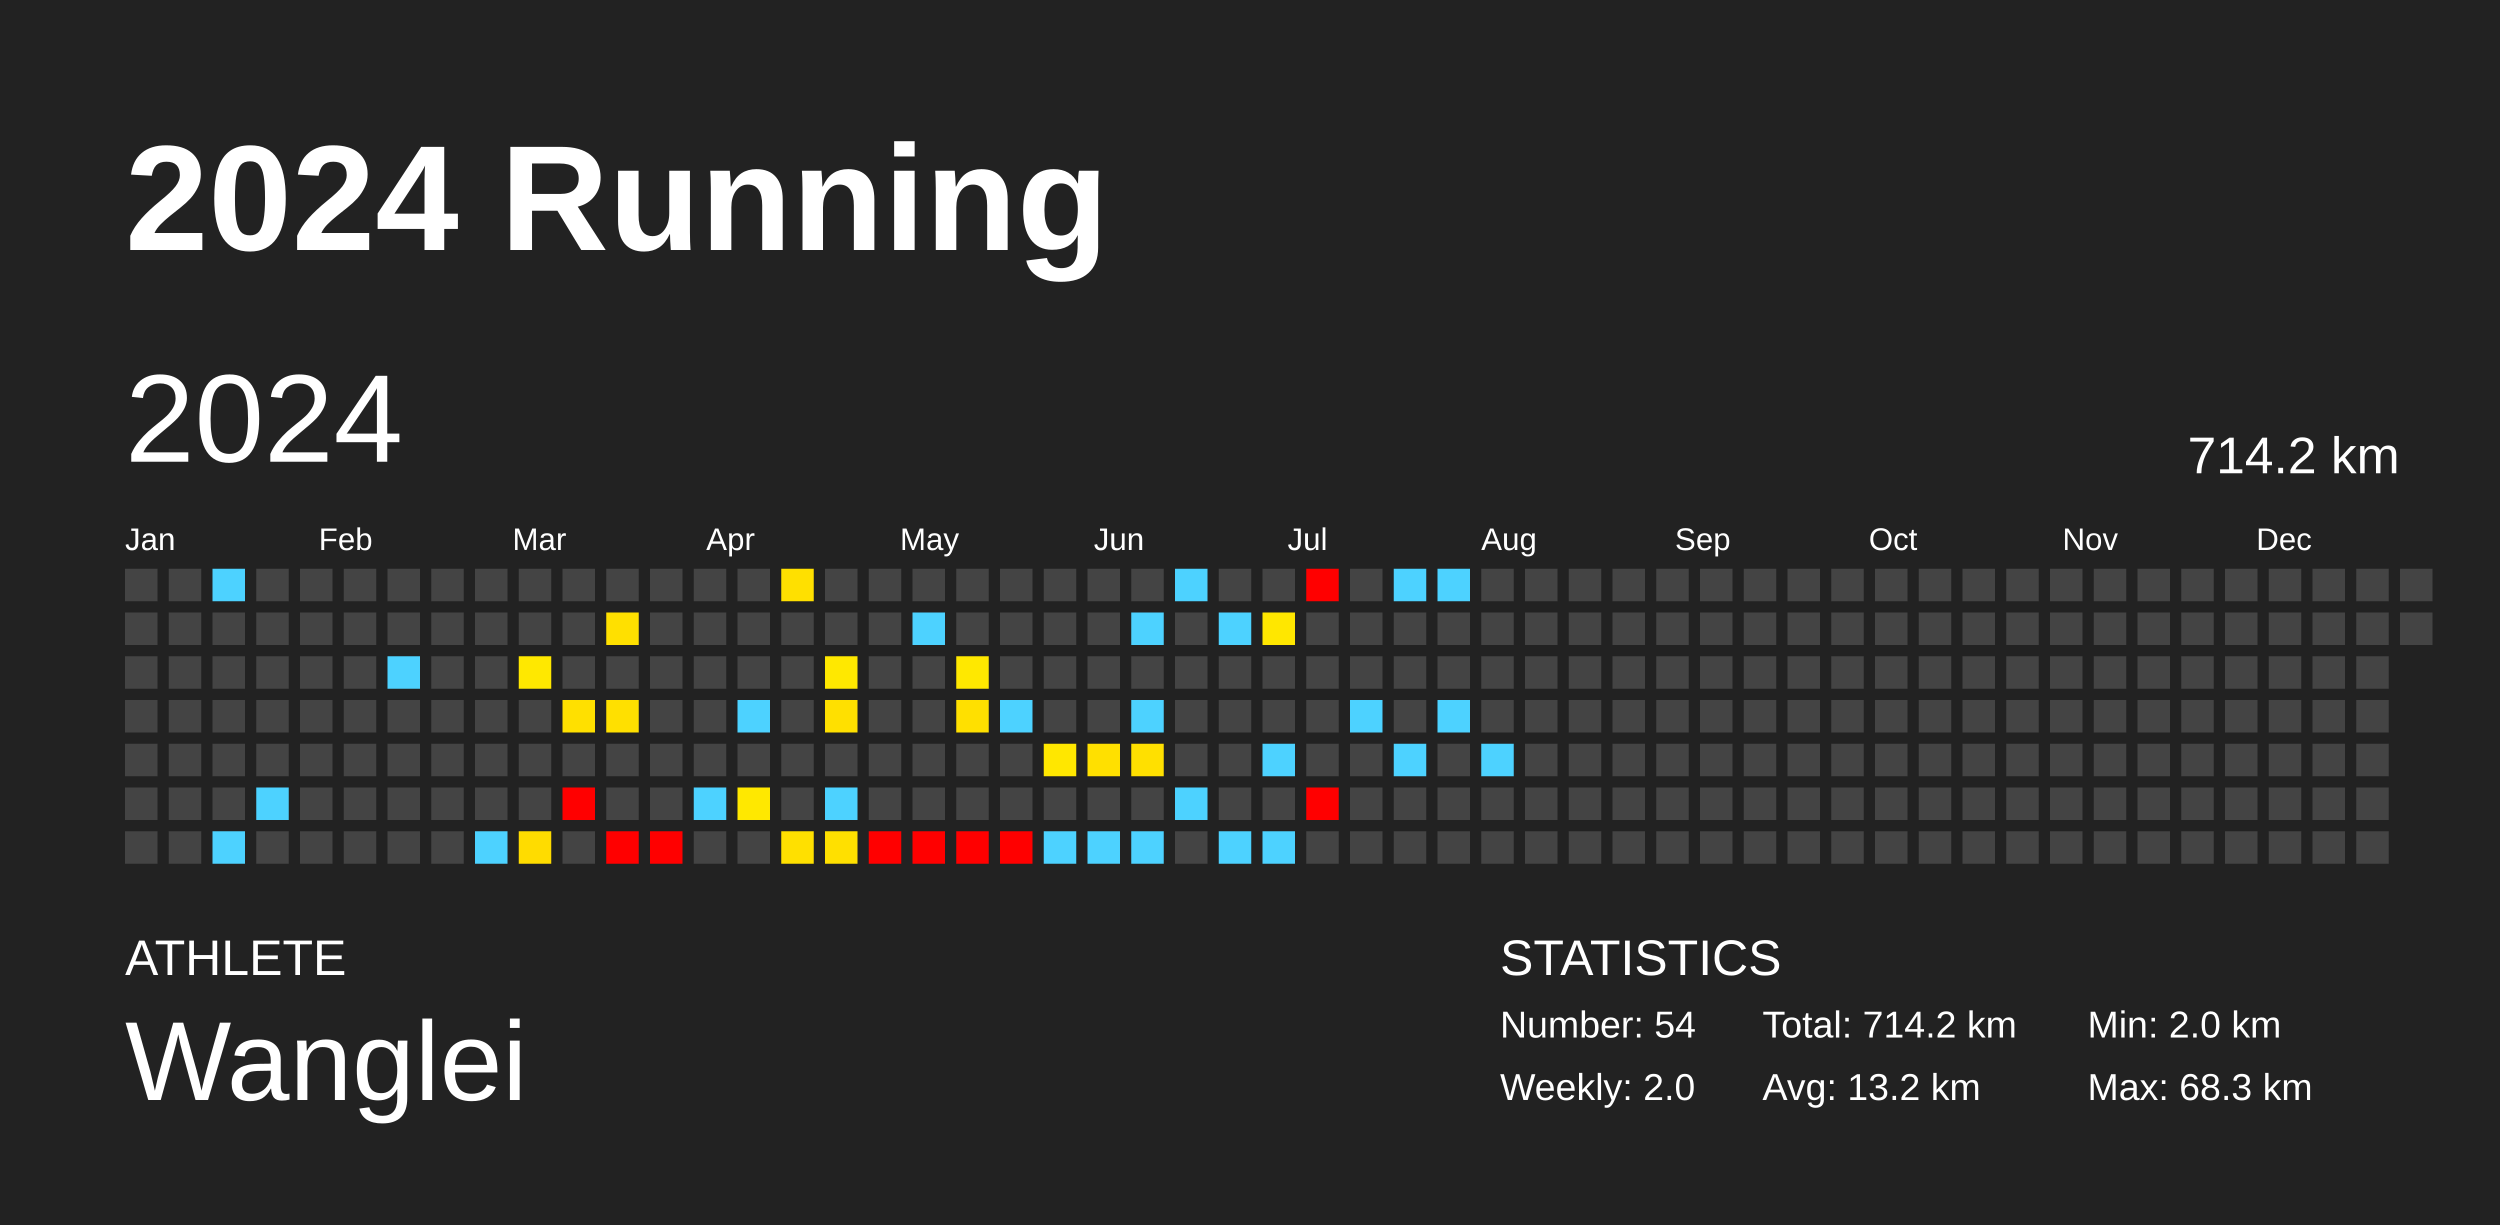
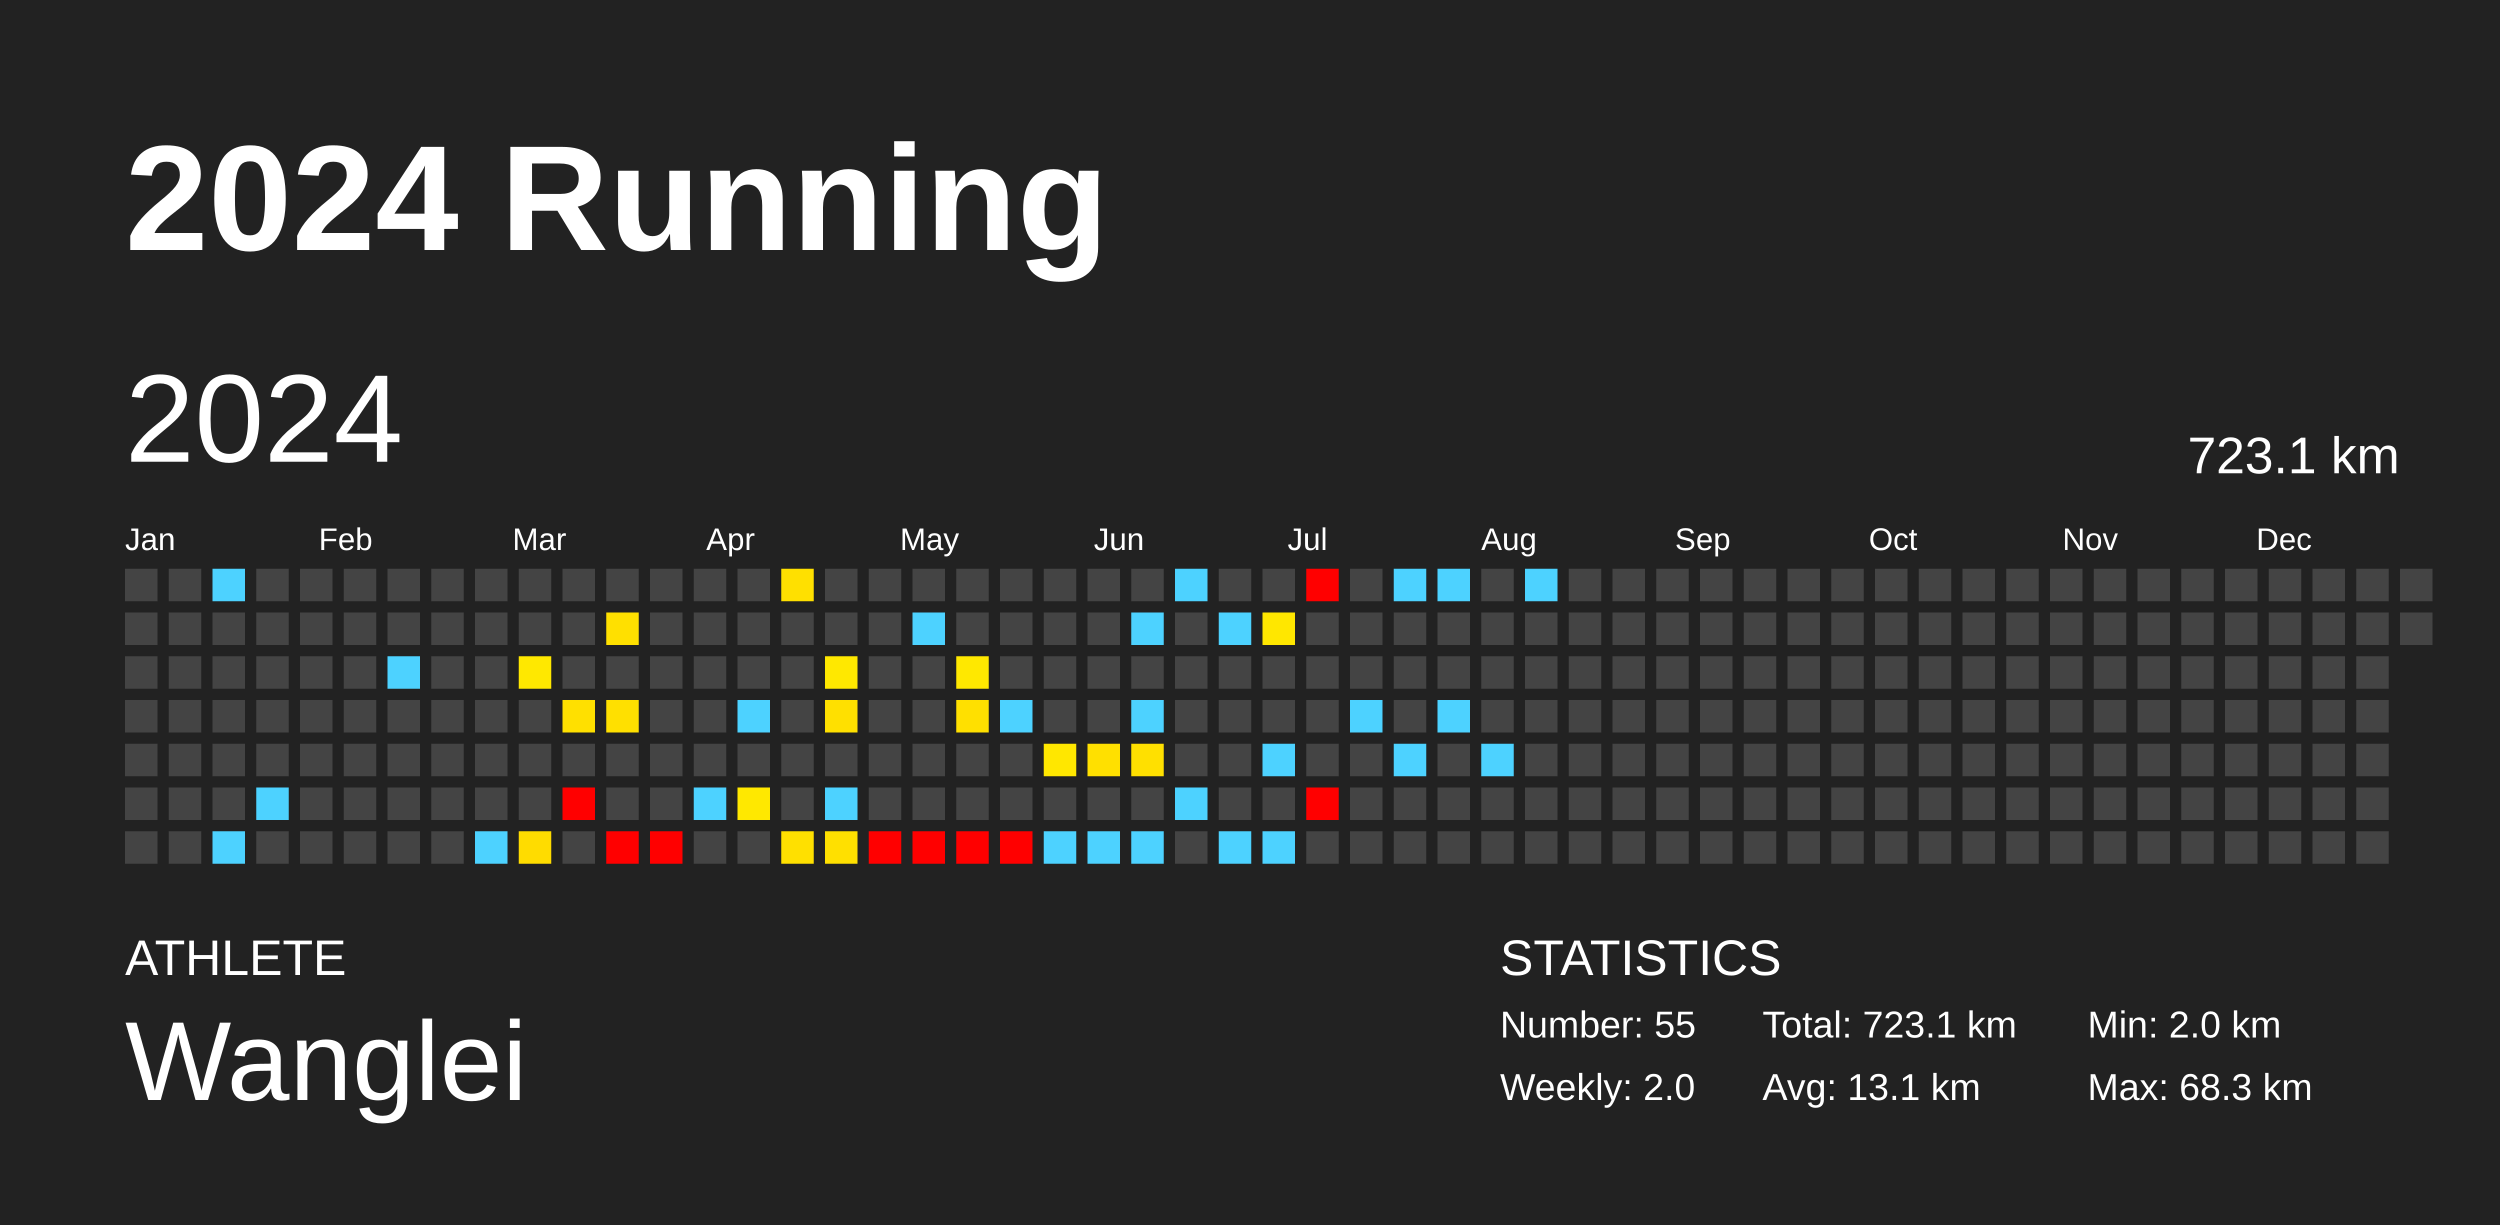
<svg xmlns="http://www.w3.org/2000/svg" baseProfile="full" height="98mm" version="1.1" viewBox="0,0,200,98" width="200mm">
  <defs />
  <rect fill="#222222" height="98" width="200" x="0" y="0" />
  <text fill="#FFFFFF" style="font-size:12px; font-family:Arial; font-weight:bold;" x="10" y="20">2024 Running</text>
  <text fill="#FFFFFF" style="font-size:4px; font-family:Arial" x="10" y="78">ATHLETE</text>
  <text fill="#FFFFFF" style="font-size:9px; font-family:Arial" x="10" y="88">Wanglei</text>
  <text fill="#FFFFFF" style="font-size:4px; font-family:Arial" x="120" y="78">STATISTICS</text>
-   <text fill="#FFFFFF" style="font-size:3px; font-family:Arial" x="120" y="83">Number: 54</text>
+   <text fill="#FFFFFF" style="font-size:3px; font-family:Arial" x="120" y="83">Number: 55</text>
  <text fill="#FFFFFF" style="font-size:3px; font-family:Arial" x="120" y="88">Weekly: 2.0</text>
-   <text fill="#FFFFFF" style="font-size:3px; font-family:Arial" x="141" y="83">Total: 714.2 km</text>
-   <text fill="#FFFFFF" style="font-size:3px; font-family:Arial" x="141" y="88">Avg: 13.2 km</text>
+   <text fill="#FFFFFF" style="font-size:3px; font-family:Arial" x="141" y="83">Total: 723.1 km</text>
+   <text fill="#FFFFFF" style="font-size:3px; font-family:Arial" x="141" y="88">Avg: 13.1 km</text>
  <text fill="#FFFFFF" style="font-size:3px; font-family:Arial" x="167" y="83">Min: 2.0 km</text>
  <text fill="#FFFFFF" style="font-size:3px; font-family:Arial" x="167" y="88">Max: 68.3 km</text>
  <text dominant-baseline="hanging" fill="#FFFFFF" style="font-size:10.0px; font-family:Arial;" x="10" y="30">2024</text>
-   <text dominant-baseline="hanging" fill="#FFFFFF" style="font-size:4.125px; font-family:Arial;" x="175" y="35">714.2 km</text>
+   <text dominant-baseline="hanging" fill="#FFFFFF" style="font-size:4.125px; font-family:Arial;" x="175" y="35">723.1 km</text>
  <text fill="#FFFFFF" style="font-size:2.5px; font-family:Arial" x="10.0" y="44">Jan</text>
  <text fill="#FFFFFF" style="font-size:2.5px; font-family:Arial" x="25.5" y="44">Feb</text>
  <text fill="#FFFFFF" style="font-size:2.5px; font-family:Arial" x="41.0" y="44">Mar</text>
  <text fill="#FFFFFF" style="font-size:2.5px; font-family:Arial" x="56.5" y="44">Apr</text>
  <text fill="#FFFFFF" style="font-size:2.5px; font-family:Arial" x="72.0" y="44">May</text>
  <text fill="#FFFFFF" style="font-size:2.5px; font-family:Arial" x="87.5" y="44">Jun</text>
  <text fill="#FFFFFF" style="font-size:2.5px; font-family:Arial" x="103.0" y="44">Jul</text>
  <text fill="#FFFFFF" style="font-size:2.5px; font-family:Arial" x="118.5" y="44">Aug</text>
  <text fill="#FFFFFF" style="font-size:2.5px; font-family:Arial" x="134.0" y="44">Sep</text>
  <text fill="#FFFFFF" style="font-size:2.5px; font-family:Arial" x="149.5" y="44">Oct</text>
  <text fill="#FFFFFF" style="font-size:2.5px; font-family:Arial" x="165.0" y="44">Nov</text>
  <text fill="#FFFFFF" style="font-size:2.5px; font-family:Arial" x="180.5" y="44">Dec</text>
  <rect fill="#444444" height="2.6" width="2.6" x="10.0" y="45.5" />
  <rect fill="#444444" height="2.6" width="2.6" x="10.0" y="49.0" />
  <rect fill="#444444" height="2.6" width="2.6" x="10.0" y="52.5" />
  <rect fill="#444444" height="2.6" width="2.6" x="10.0" y="56.0" />
  <rect fill="#444444" height="2.6" width="2.6" x="10.0" y="59.5" />
  <rect fill="#444444" height="2.6" width="2.6" x="10.0" y="63.0" />
  <rect fill="#444444" height="2.6" width="2.6" x="10.0" y="66.5" />
  <rect fill="#444444" height="2.6" width="2.6" x="13.5" y="45.5" />
  <rect fill="#444444" height="2.6" width="2.6" x="13.5" y="49.0" />
  <rect fill="#444444" height="2.6" width="2.6" x="13.5" y="52.5" />
  <rect fill="#444444" height="2.6" width="2.6" x="13.5" y="56.0" />
  <rect fill="#444444" height="2.6" width="2.6" x="13.5" y="59.5" />
  <rect fill="#444444" height="2.6" width="2.6" x="13.5" y="63.0" />
  <rect fill="#444444" height="2.6" width="2.6" x="13.5" y="66.5" />
  <rect fill="#4dd2ff" height="2.6" width="2.6" x="17.0" y="45.5" />
  <rect fill="#444444" height="2.6" width="2.6" x="17.0" y="49.0" />
  <rect fill="#444444" height="2.6" width="2.6" x="17.0" y="52.5" />
  <rect fill="#444444" height="2.6" width="2.6" x="17.0" y="56.0" />
  <rect fill="#444444" height="2.6" width="2.6" x="17.0" y="59.5" />
  <rect fill="#444444" height="2.6" width="2.6" x="17.0" y="63.0" />
  <rect fill="#4dd2ff" height="2.6" width="2.6" x="17.0" y="66.5" />
  <rect fill="#444444" height="2.6" width="2.6" x="20.5" y="45.5" />
  <rect fill="#444444" height="2.6" width="2.6" x="20.5" y="49.0" />
  <rect fill="#444444" height="2.6" width="2.6" x="20.5" y="52.5" />
  <rect fill="#444444" height="2.6" width="2.6" x="20.5" y="56.0" />
  <rect fill="#444444" height="2.6" width="2.6" x="20.5" y="59.5" />
  <rect fill="#4dd2ff" height="2.6" width="2.6" x="20.5" y="63.0" />
  <rect fill="#444444" height="2.6" width="2.6" x="20.5" y="66.5" />
  <rect fill="#444444" height="2.6" width="2.6" x="24.0" y="45.5" />
  <rect fill="#444444" height="2.6" width="2.6" x="24.0" y="49.0" />
  <rect fill="#444444" height="2.6" width="2.6" x="24.0" y="52.5" />
  <rect fill="#444444" height="2.6" width="2.6" x="24.0" y="56.0" />
  <rect fill="#444444" height="2.6" width="2.6" x="24.0" y="59.5" />
  <rect fill="#444444" height="2.6" width="2.6" x="24.0" y="63.0" />
  <rect fill="#444444" height="2.6" width="2.6" x="24.0" y="66.5" />
  <rect fill="#444444" height="2.6" width="2.6" x="27.5" y="45.5" />
  <rect fill="#444444" height="2.6" width="2.6" x="27.5" y="49.0" />
  <rect fill="#444444" height="2.6" width="2.6" x="27.5" y="52.5" />
  <rect fill="#444444" height="2.6" width="2.6" x="27.5" y="56.0" />
  <rect fill="#444444" height="2.6" width="2.6" x="27.5" y="59.5" />
  <rect fill="#444444" height="2.6" width="2.6" x="27.5" y="63.0" />
  <rect fill="#444444" height="2.6" width="2.6" x="27.5" y="66.5" />
  <rect fill="#444444" height="2.6" width="2.6" x="31.0" y="45.5" />
  <rect fill="#444444" height="2.6" width="2.6" x="31.0" y="49.0" />
  <rect fill="#4dd2ff" height="2.6" width="2.6" x="31.0" y="52.5" />
  <rect fill="#444444" height="2.6" width="2.6" x="31.0" y="56.0" />
  <rect fill="#444444" height="2.6" width="2.6" x="31.0" y="59.5" />
  <rect fill="#444444" height="2.6" width="2.6" x="31.0" y="63.0" />
  <rect fill="#444444" height="2.6" width="2.6" x="31.0" y="66.5" />
  <rect fill="#444444" height="2.6" width="2.6" x="34.5" y="45.5" />
  <rect fill="#444444" height="2.6" width="2.6" x="34.5" y="49.0" />
  <rect fill="#444444" height="2.6" width="2.6" x="34.5" y="52.5" />
  <rect fill="#444444" height="2.6" width="2.6" x="34.5" y="56.0" />
  <rect fill="#444444" height="2.6" width="2.6" x="34.5" y="59.5" />
  <rect fill="#444444" height="2.6" width="2.6" x="34.5" y="63.0" />
  <rect fill="#444444" height="2.6" width="2.6" x="34.5" y="66.5" />
  <rect fill="#444444" height="2.6" width="2.6" x="38.0" y="45.5" />
  <rect fill="#444444" height="2.6" width="2.6" x="38.0" y="49.0" />
  <rect fill="#444444" height="2.6" width="2.6" x="38.0" y="52.5" />
  <rect fill="#444444" height="2.6" width="2.6" x="38.0" y="56.0" />
  <rect fill="#444444" height="2.6" width="2.6" x="38.0" y="59.5" />
  <rect fill="#444444" height="2.6" width="2.6" x="38.0" y="63.0" />
  <rect fill="#4dd2ff" height="2.6" width="2.6" x="38.0" y="66.5" />
  <rect fill="#444444" height="2.6" width="2.6" x="41.5" y="45.5" />
  <rect fill="#444444" height="2.6" width="2.6" x="41.5" y="49.0" />
  <rect fill="#ffe800" height="2.6" width="2.6" x="41.5" y="52.5" />
  <rect fill="#444444" height="2.6" width="2.6" x="41.5" y="56.0" />
  <rect fill="#444444" height="2.6" width="2.6" x="41.5" y="59.5" />
  <rect fill="#444444" height="2.6" width="2.6" x="41.5" y="63.0" />
  <rect fill="#ffdc00" height="2.6" width="2.6" x="41.5" y="66.5" />
  <rect fill="#444444" height="2.6" width="2.6" x="45.0" y="45.5" />
  <rect fill="#444444" height="2.6" width="2.6" x="45.0" y="49.0" />
  <rect fill="#444444" height="2.6" width="2.6" x="45.0" y="52.5" />
  <rect fill="#ffe000" height="2.6" width="2.6" x="45.0" y="56.0" />
  <rect fill="#444444" height="2.6" width="2.6" x="45.0" y="59.5" />
  <rect fill="red" height="2.6" width="2.6" x="45.0" y="63.0" />
  <rect fill="#444444" height="2.6" width="2.6" x="45.0" y="66.5" />
  <rect fill="#444444" height="2.6" width="2.6" x="48.5" y="45.5" />
  <rect fill="#ffe000" height="2.6" width="2.6" x="48.5" y="49.0" />
  <rect fill="#444444" height="2.6" width="2.6" x="48.5" y="52.5" />
  <rect fill="#ffe000" height="2.6" width="2.6" x="48.5" y="56.0" />
  <rect fill="#444444" height="2.6" width="2.6" x="48.5" y="59.5" />
  <rect fill="#444444" height="2.6" width="2.6" x="48.5" y="63.0" />
  <rect fill="red" height="2.6" width="2.6" x="48.5" y="66.5" />
  <rect fill="#444444" height="2.6" width="2.6" x="52.0" y="45.5" />
  <rect fill="#444444" height="2.6" width="2.6" x="52.0" y="49.0" />
  <rect fill="#444444" height="2.6" width="2.6" x="52.0" y="52.5" />
  <rect fill="#444444" height="2.6" width="2.6" x="52.0" y="56.0" />
  <rect fill="#444444" height="2.6" width="2.6" x="52.0" y="59.5" />
  <rect fill="#444444" height="2.6" width="2.6" x="52.0" y="63.0" />
  <rect fill="red" height="2.6" width="2.6" x="52.0" y="66.5" />
  <rect fill="#444444" height="2.6" width="2.6" x="55.5" y="45.5" />
  <rect fill="#444444" height="2.6" width="2.6" x="55.5" y="49.0" />
  <rect fill="#444444" height="2.6" width="2.6" x="55.5" y="52.5" />
  <rect fill="#444444" height="2.6" width="2.6" x="55.5" y="56.0" />
  <rect fill="#444444" height="2.6" width="2.6" x="55.5" y="59.5" />
  <rect fill="#4dd2ff" height="2.6" width="2.6" x="55.5" y="63.0" />
  <rect fill="#444444" height="2.6" width="2.6" x="55.5" y="66.5" />
  <rect fill="#444444" height="2.6" width="2.6" x="59.0" y="45.5" />
  <rect fill="#444444" height="2.6" width="2.6" x="59.0" y="49.0" />
  <rect fill="#444444" height="2.6" width="2.6" x="59.0" y="52.5" />
  <rect fill="#4dd2ff" height="2.6" width="2.6" x="59.0" y="56.0" />
  <rect fill="#444444" height="2.6" width="2.6" x="59.0" y="59.5" />
  <rect fill="#ffe800" height="2.6" width="2.6" x="59.0" y="63.0" />
  <rect fill="#444444" height="2.6" width="2.6" x="59.0" y="66.5" />
  <rect fill="#ffe000" height="2.6" width="2.6" x="62.5" y="45.5" />
  <rect fill="#444444" height="2.6" width="2.6" x="62.5" y="49.0" />
  <rect fill="#444444" height="2.6" width="2.6" x="62.5" y="52.5" />
  <rect fill="#444444" height="2.6" width="2.6" x="62.5" y="56.0" />
  <rect fill="#444444" height="2.6" width="2.6" x="62.5" y="59.5" />
  <rect fill="#444444" height="2.6" width="2.6" x="62.5" y="63.0" />
  <rect fill="#ffe000" height="2.6" width="2.6" x="62.5" y="66.5" />
  <rect fill="#444444" height="2.6" width="2.6" x="66.0" y="45.5" />
  <rect fill="#444444" height="2.6" width="2.6" x="66.0" y="49.0" />
  <rect fill="#ffe800" height="2.6" width="2.6" x="66.0" y="52.5" />
  <rect fill="#ffe000" height="2.6" width="2.6" x="66.0" y="56.0" />
  <rect fill="#444444" height="2.6" width="2.6" x="66.0" y="59.5" />
  <rect fill="#4dd2ff" height="2.6" width="2.6" x="66.0" y="63.0" />
  <rect fill="#ffe000" height="2.6" width="2.6" x="66.0" y="66.5" />
  <rect fill="#444444" height="2.6" width="2.6" x="69.5" y="45.5" />
  <rect fill="#444444" height="2.6" width="2.6" x="69.5" y="49.0" />
  <rect fill="#444444" height="2.6" width="2.6" x="69.5" y="52.5" />
  <rect fill="#444444" height="2.6" width="2.6" x="69.5" y="56.0" />
  <rect fill="#444444" height="2.6" width="2.6" x="69.5" y="59.5" />
  <rect fill="#444444" height="2.6" width="2.6" x="69.5" y="63.0" />
  <rect fill="red" height="2.6" width="2.6" x="69.5" y="66.5" />
  <rect fill="#444444" height="2.6" width="2.6" x="73.0" y="45.5" />
  <rect fill="#4dd2ff" height="2.6" width="2.6" x="73.0" y="49.0" />
  <rect fill="#444444" height="2.6" width="2.6" x="73.0" y="52.5" />
  <rect fill="#444444" height="2.6" width="2.6" x="73.0" y="56.0" />
  <rect fill="#444444" height="2.6" width="2.6" x="73.0" y="59.5" />
  <rect fill="#444444" height="2.6" width="2.6" x="73.0" y="63.0" />
  <rect fill="red" height="2.6" width="2.6" x="73.0" y="66.5" />
  <rect fill="#444444" height="2.6" width="2.6" x="76.5" y="45.5" />
  <rect fill="#444444" height="2.6" width="2.6" x="76.5" y="49.0" />
  <rect fill="#ffe800" height="2.6" width="2.6" x="76.5" y="52.5" />
  <rect fill="#ffe000" height="2.6" width="2.6" x="76.5" y="56.0" />
  <rect fill="#444444" height="2.6" width="2.6" x="76.5" y="59.5" />
  <rect fill="#444444" height="2.6" width="2.6" x="76.5" y="63.0" />
  <rect fill="red" height="2.6" width="2.6" x="76.5" y="66.5" />
  <rect fill="#444444" height="2.6" width="2.6" x="80.0" y="45.5" />
  <rect fill="#444444" height="2.6" width="2.6" x="80.0" y="49.0" />
  <rect fill="#444444" height="2.6" width="2.6" x="80.0" y="52.5" />
  <rect fill="#4dd2ff" height="2.6" width="2.6" x="80.0" y="56.0" />
  <rect fill="#444444" height="2.6" width="2.6" x="80.0" y="59.5" />
  <rect fill="#444444" height="2.6" width="2.6" x="80.0" y="63.0" />
  <rect fill="red" height="2.6" width="2.6" x="80.0" y="66.5" />
  <rect fill="#444444" height="2.6" width="2.6" x="83.5" y="45.5" />
  <rect fill="#444444" height="2.6" width="2.6" x="83.5" y="49.0" />
  <rect fill="#444444" height="2.6" width="2.6" x="83.5" y="52.5" />
  <rect fill="#444444" height="2.6" width="2.6" x="83.5" y="56.0" />
  <rect fill="#ffe700" height="2.6" width="2.6" x="83.5" y="59.5" />
  <rect fill="#444444" height="2.6" width="2.6" x="83.5" y="63.0" />
  <rect fill="#4dd2ff" height="2.6" width="2.6" x="83.5" y="66.5" />
  <rect fill="#444444" height="2.6" width="2.6" x="87.0" y="45.5" />
  <rect fill="#444444" height="2.6" width="2.6" x="87.0" y="49.0" />
  <rect fill="#444444" height="2.6" width="2.6" x="87.0" y="52.5" />
  <rect fill="#444444" height="2.6" width="2.6" x="87.0" y="56.0" />
  <rect fill="#ffe000" height="2.6" width="2.6" x="87.0" y="59.5" />
  <rect fill="#444444" height="2.6" width="2.6" x="87.0" y="63.0" />
  <rect fill="#4dd2ff" height="2.6" width="2.6" x="87.0" y="66.5" />
  <rect fill="#444444" height="2.6" width="2.6" x="90.5" y="45.5" />
  <rect fill="#4dd2ff" height="2.6" width="2.6" x="90.5" y="49.0" />
  <rect fill="#444444" height="2.6" width="2.6" x="90.5" y="52.5" />
  <rect fill="#4dd2ff" height="2.6" width="2.6" x="90.5" y="56.0" />
  <rect fill="#ffe000" height="2.6" width="2.6" x="90.5" y="59.5" />
  <rect fill="#444444" height="2.6" width="2.6" x="90.5" y="63.0" />
  <rect fill="#4dd2ff" height="2.6" width="2.6" x="90.5" y="66.5" />
  <rect fill="#4dd2ff" height="2.6" width="2.6" x="94.0" y="45.5" />
  <rect fill="#444444" height="2.6" width="2.6" x="94.0" y="49.0" />
  <rect fill="#444444" height="2.6" width="2.6" x="94.0" y="52.5" />
  <rect fill="#444444" height="2.6" width="2.6" x="94.0" y="56.0" />
  <rect fill="#444444" height="2.6" width="2.6" x="94.0" y="59.5" />
  <rect fill="#4dd2ff" height="2.6" width="2.6" x="94.0" y="63.0" />
  <rect fill="#444444" height="2.6" width="2.6" x="94.0" y="66.5" />
  <rect fill="#444444" height="2.6" width="2.6" x="97.5" y="45.5" />
  <rect fill="#4dd2ff" height="2.6" width="2.6" x="97.5" y="49.0" />
  <rect fill="#444444" height="2.6" width="2.6" x="97.5" y="52.5" />
  <rect fill="#444444" height="2.6" width="2.6" x="97.5" y="56.0" />
  <rect fill="#444444" height="2.6" width="2.6" x="97.5" y="59.5" />
  <rect fill="#444444" height="2.6" width="2.6" x="97.5" y="63.0" />
  <rect fill="#4dd2ff" height="2.6" width="2.6" x="97.5" y="66.5" />
  <rect fill="#444444" height="2.6" width="2.6" x="101.0" y="45.5" />
  <rect fill="#ffe700" height="2.6" width="2.6" x="101.0" y="49.0" />
  <rect fill="#444444" height="2.6" width="2.6" x="101.0" y="52.5" />
  <rect fill="#444444" height="2.6" width="2.6" x="101.0" y="56.0" />
  <rect fill="#4dd2ff" height="2.6" width="2.6" x="101.0" y="59.5" />
  <rect fill="#444444" height="2.6" width="2.6" x="101.0" y="63.0" />
  <rect fill="#4dd2ff" height="2.6" width="2.6" x="101.0" y="66.5" />
  <rect fill="red" height="2.6" width="2.6" x="104.5" y="45.5" />
  <rect fill="#444444" height="2.6" width="2.6" x="104.5" y="49.0" />
  <rect fill="#444444" height="2.6" width="2.6" x="104.5" y="52.5" />
  <rect fill="#444444" height="2.6" width="2.6" x="104.5" y="56.0" />
  <rect fill="#444444" height="2.6" width="2.6" x="104.5" y="59.5" />
  <rect fill="red" height="2.6" width="2.6" x="104.5" y="63.0" />
  <rect fill="#444444" height="2.6" width="2.6" x="104.5" y="66.5" />
  <rect fill="#444444" height="2.6" width="2.6" x="108.0" y="45.5" />
  <rect fill="#444444" height="2.6" width="2.6" x="108.0" y="49.0" />
  <rect fill="#444444" height="2.6" width="2.6" x="108.0" y="52.5" />
  <rect fill="#4dd2ff" height="2.6" width="2.6" x="108.0" y="56.0" />
  <rect fill="#444444" height="2.6" width="2.6" x="108.0" y="59.5" />
  <rect fill="#444444" height="2.6" width="2.6" x="108.0" y="63.0" />
  <rect fill="#444444" height="2.6" width="2.6" x="108.0" y="66.5" />
  <rect fill="#4dd2ff" height="2.6" width="2.6" x="111.5" y="45.5" />
  <rect fill="#444444" height="2.6" width="2.6" x="111.5" y="49.0" />
  <rect fill="#444444" height="2.6" width="2.6" x="111.5" y="52.5" />
  <rect fill="#444444" height="2.6" width="2.6" x="111.5" y="56.0" />
  <rect fill="#4dd2ff" height="2.6" width="2.6" x="111.5" y="59.5" />
  <rect fill="#444444" height="2.6" width="2.6" x="111.5" y="63.0" />
  <rect fill="#444444" height="2.6" width="2.6" x="111.5" y="66.5" />
  <rect fill="#4dd2ff" height="2.6" width="2.6" x="115.0" y="45.5" />
  <rect fill="#444444" height="2.6" width="2.6" x="115.0" y="49.0" />
  <rect fill="#444444" height="2.6" width="2.6" x="115.0" y="52.5" />
  <rect fill="#4dd2ff" height="2.6" width="2.6" x="115.0" y="56.0" />
  <rect fill="#444444" height="2.6" width="2.6" x="115.0" y="59.5" />
  <rect fill="#444444" height="2.6" width="2.6" x="115.0" y="63.0" />
  <rect fill="#444444" height="2.6" width="2.6" x="115.0" y="66.5" />
  <rect fill="#444444" height="2.6" width="2.6" x="118.5" y="45.5" />
  <rect fill="#444444" height="2.6" width="2.6" x="118.5" y="49.0" />
  <rect fill="#444444" height="2.6" width="2.6" x="118.5" y="52.5" />
  <rect fill="#444444" height="2.6" width="2.6" x="118.5" y="56.0" />
  <rect fill="#4dd2ff" height="2.6" width="2.6" x="118.5" y="59.5" />
  <rect fill="#444444" height="2.6" width="2.6" x="118.5" y="63.0" />
  <rect fill="#444444" height="2.6" width="2.6" x="118.5" y="66.5" />
-   <rect fill="#444444" height="2.6" width="2.6" x="122.0" y="45.5" />
+   <rect fill="#4dd2ff" height="2.6" width="2.6" x="122.0" y="45.5" />
  <rect fill="#444444" height="2.6" width="2.6" x="122.0" y="49.0" />
  <rect fill="#444444" height="2.6" width="2.6" x="122.0" y="52.5" />
  <rect fill="#444444" height="2.6" width="2.6" x="122.0" y="56.0" />
  <rect fill="#444444" height="2.6" width="2.6" x="122.0" y="59.5" />
  <rect fill="#444444" height="2.6" width="2.6" x="122.0" y="63.0" />
  <rect fill="#444444" height="2.6" width="2.6" x="122.0" y="66.5" />
  <rect fill="#444444" height="2.6" width="2.6" x="125.5" y="45.5" />
  <rect fill="#444444" height="2.6" width="2.6" x="125.5" y="49.0" />
  <rect fill="#444444" height="2.6" width="2.6" x="125.5" y="52.5" />
  <rect fill="#444444" height="2.6" width="2.6" x="125.5" y="56.0" />
  <rect fill="#444444" height="2.6" width="2.6" x="125.5" y="59.5" />
  <rect fill="#444444" height="2.6" width="2.6" x="125.5" y="63.0" />
  <rect fill="#444444" height="2.6" width="2.6" x="125.5" y="66.5" />
  <rect fill="#444444" height="2.6" width="2.6" x="129.0" y="45.5" />
  <rect fill="#444444" height="2.6" width="2.6" x="129.0" y="49.0" />
  <rect fill="#444444" height="2.6" width="2.6" x="129.0" y="52.5" />
  <rect fill="#444444" height="2.6" width="2.6" x="129.0" y="56.0" />
  <rect fill="#444444" height="2.6" width="2.6" x="129.0" y="59.5" />
  <rect fill="#444444" height="2.6" width="2.6" x="129.0" y="63.0" />
  <rect fill="#444444" height="2.6" width="2.6" x="129.0" y="66.5" />
  <rect fill="#444444" height="2.6" width="2.6" x="132.5" y="45.5" />
  <rect fill="#444444" height="2.6" width="2.6" x="132.5" y="49.0" />
  <rect fill="#444444" height="2.6" width="2.6" x="132.5" y="52.5" />
  <rect fill="#444444" height="2.6" width="2.6" x="132.5" y="56.0" />
  <rect fill="#444444" height="2.6" width="2.6" x="132.5" y="59.5" />
  <rect fill="#444444" height="2.6" width="2.6" x="132.5" y="63.0" />
  <rect fill="#444444" height="2.6" width="2.6" x="132.5" y="66.5" />
  <rect fill="#444444" height="2.6" width="2.6" x="136.0" y="45.5" />
  <rect fill="#444444" height="2.6" width="2.6" x="136.0" y="49.0" />
  <rect fill="#444444" height="2.6" width="2.6" x="136.0" y="52.5" />
  <rect fill="#444444" height="2.6" width="2.6" x="136.0" y="56.0" />
  <rect fill="#444444" height="2.6" width="2.6" x="136.0" y="59.5" />
  <rect fill="#444444" height="2.6" width="2.6" x="136.0" y="63.0" />
  <rect fill="#444444" height="2.6" width="2.6" x="136.0" y="66.5" />
  <rect fill="#444444" height="2.6" width="2.6" x="139.5" y="45.5" />
  <rect fill="#444444" height="2.6" width="2.6" x="139.5" y="49.0" />
  <rect fill="#444444" height="2.6" width="2.6" x="139.5" y="52.5" />
  <rect fill="#444444" height="2.6" width="2.6" x="139.5" y="56.0" />
  <rect fill="#444444" height="2.6" width="2.6" x="139.5" y="59.5" />
  <rect fill="#444444" height="2.6" width="2.6" x="139.5" y="63.0" />
  <rect fill="#444444" height="2.6" width="2.6" x="139.5" y="66.5" />
  <rect fill="#444444" height="2.6" width="2.6" x="143.0" y="45.5" />
  <rect fill="#444444" height="2.6" width="2.6" x="143.0" y="49.0" />
  <rect fill="#444444" height="2.6" width="2.6" x="143.0" y="52.5" />
  <rect fill="#444444" height="2.6" width="2.6" x="143.0" y="56.0" />
  <rect fill="#444444" height="2.6" width="2.6" x="143.0" y="59.5" />
  <rect fill="#444444" height="2.6" width="2.6" x="143.0" y="63.0" />
  <rect fill="#444444" height="2.6" width="2.6" x="143.0" y="66.5" />
  <rect fill="#444444" height="2.6" width="2.6" x="146.5" y="45.5" />
  <rect fill="#444444" height="2.6" width="2.6" x="146.5" y="49.0" />
  <rect fill="#444444" height="2.6" width="2.6" x="146.5" y="52.5" />
  <rect fill="#444444" height="2.6" width="2.6" x="146.5" y="56.0" />
  <rect fill="#444444" height="2.6" width="2.6" x="146.5" y="59.5" />
  <rect fill="#444444" height="2.6" width="2.6" x="146.5" y="63.0" />
  <rect fill="#444444" height="2.6" width="2.6" x="146.5" y="66.5" />
  <rect fill="#444444" height="2.6" width="2.6" x="150.0" y="45.5" />
  <rect fill="#444444" height="2.6" width="2.6" x="150.0" y="49.0" />
  <rect fill="#444444" height="2.6" width="2.6" x="150.0" y="52.5" />
  <rect fill="#444444" height="2.6" width="2.6" x="150.0" y="56.0" />
  <rect fill="#444444" height="2.6" width="2.6" x="150.0" y="59.5" />
  <rect fill="#444444" height="2.6" width="2.6" x="150.0" y="63.0" />
  <rect fill="#444444" height="2.6" width="2.6" x="150.0" y="66.5" />
  <rect fill="#444444" height="2.6" width="2.6" x="153.5" y="45.5" />
  <rect fill="#444444" height="2.6" width="2.6" x="153.5" y="49.0" />
  <rect fill="#444444" height="2.6" width="2.6" x="153.5" y="52.5" />
  <rect fill="#444444" height="2.6" width="2.6" x="153.5" y="56.0" />
  <rect fill="#444444" height="2.6" width="2.6" x="153.5" y="59.5" />
  <rect fill="#444444" height="2.6" width="2.6" x="153.5" y="63.0" />
  <rect fill="#444444" height="2.6" width="2.6" x="153.5" y="66.5" />
  <rect fill="#444444" height="2.6" width="2.6" x="157.0" y="45.5" />
  <rect fill="#444444" height="2.6" width="2.6" x="157.0" y="49.0" />
  <rect fill="#444444" height="2.6" width="2.6" x="157.0" y="52.5" />
  <rect fill="#444444" height="2.6" width="2.6" x="157.0" y="56.0" />
  <rect fill="#444444" height="2.6" width="2.6" x="157.0" y="59.5" />
  <rect fill="#444444" height="2.6" width="2.6" x="157.0" y="63.0" />
  <rect fill="#444444" height="2.6" width="2.6" x="157.0" y="66.5" />
  <rect fill="#444444" height="2.6" width="2.6" x="160.5" y="45.5" />
  <rect fill="#444444" height="2.6" width="2.6" x="160.5" y="49.0" />
  <rect fill="#444444" height="2.6" width="2.6" x="160.5" y="52.5" />
  <rect fill="#444444" height="2.6" width="2.6" x="160.5" y="56.0" />
  <rect fill="#444444" height="2.6" width="2.6" x="160.5" y="59.5" />
  <rect fill="#444444" height="2.6" width="2.6" x="160.5" y="63.0" />
  <rect fill="#444444" height="2.6" width="2.6" x="160.5" y="66.5" />
  <rect fill="#444444" height="2.6" width="2.6" x="164.0" y="45.5" />
  <rect fill="#444444" height="2.6" width="2.6" x="164.0" y="49.0" />
  <rect fill="#444444" height="2.6" width="2.6" x="164.0" y="52.5" />
  <rect fill="#444444" height="2.6" width="2.6" x="164.0" y="56.0" />
  <rect fill="#444444" height="2.6" width="2.6" x="164.0" y="59.5" />
  <rect fill="#444444" height="2.6" width="2.6" x="164.0" y="63.0" />
  <rect fill="#444444" height="2.6" width="2.6" x="164.0" y="66.5" />
  <rect fill="#444444" height="2.6" width="2.6" x="167.5" y="45.5" />
  <rect fill="#444444" height="2.6" width="2.6" x="167.5" y="49.0" />
  <rect fill="#444444" height="2.6" width="2.6" x="167.5" y="52.5" />
  <rect fill="#444444" height="2.6" width="2.6" x="167.5" y="56.0" />
  <rect fill="#444444" height="2.6" width="2.6" x="167.5" y="59.5" />
  <rect fill="#444444" height="2.6" width="2.6" x="167.5" y="63.0" />
  <rect fill="#444444" height="2.6" width="2.6" x="167.5" y="66.5" />
  <rect fill="#444444" height="2.6" width="2.6" x="171.0" y="45.5" />
  <rect fill="#444444" height="2.6" width="2.6" x="171.0" y="49.0" />
  <rect fill="#444444" height="2.6" width="2.6" x="171.0" y="52.5" />
  <rect fill="#444444" height="2.6" width="2.6" x="171.0" y="56.0" />
  <rect fill="#444444" height="2.6" width="2.6" x="171.0" y="59.5" />
  <rect fill="#444444" height="2.6" width="2.6" x="171.0" y="63.0" />
  <rect fill="#444444" height="2.6" width="2.6" x="171.0" y="66.5" />
  <rect fill="#444444" height="2.6" width="2.6" x="174.5" y="45.5" />
  <rect fill="#444444" height="2.6" width="2.6" x="174.5" y="49.0" />
  <rect fill="#444444" height="2.6" width="2.6" x="174.5" y="52.5" />
  <rect fill="#444444" height="2.6" width="2.6" x="174.5" y="56.0" />
  <rect fill="#444444" height="2.6" width="2.6" x="174.5" y="59.5" />
  <rect fill="#444444" height="2.6" width="2.6" x="174.5" y="63.0" />
  <rect fill="#444444" height="2.6" width="2.6" x="174.5" y="66.5" />
  <rect fill="#444444" height="2.6" width="2.6" x="178.0" y="45.5" />
  <rect fill="#444444" height="2.6" width="2.6" x="178.0" y="49.0" />
  <rect fill="#444444" height="2.6" width="2.6" x="178.0" y="52.5" />
  <rect fill="#444444" height="2.6" width="2.6" x="178.0" y="56.0" />
  <rect fill="#444444" height="2.6" width="2.6" x="178.0" y="59.5" />
  <rect fill="#444444" height="2.6" width="2.6" x="178.0" y="63.0" />
  <rect fill="#444444" height="2.6" width="2.6" x="178.0" y="66.5" />
  <rect fill="#444444" height="2.6" width="2.6" x="181.5" y="45.5" />
  <rect fill="#444444" height="2.6" width="2.6" x="181.5" y="49.0" />
  <rect fill="#444444" height="2.6" width="2.6" x="181.5" y="52.5" />
  <rect fill="#444444" height="2.6" width="2.6" x="181.5" y="56.0" />
  <rect fill="#444444" height="2.6" width="2.6" x="181.5" y="59.5" />
  <rect fill="#444444" height="2.6" width="2.6" x="181.5" y="63.0" />
  <rect fill="#444444" height="2.6" width="2.6" x="181.5" y="66.5" />
  <rect fill="#444444" height="2.6" width="2.6" x="185.0" y="45.5" />
  <rect fill="#444444" height="2.6" width="2.6" x="185.0" y="49.0" />
  <rect fill="#444444" height="2.6" width="2.6" x="185.0" y="52.5" />
  <rect fill="#444444" height="2.6" width="2.6" x="185.0" y="56.0" />
  <rect fill="#444444" height="2.6" width="2.6" x="185.0" y="59.5" />
  <rect fill="#444444" height="2.6" width="2.6" x="185.0" y="63.0" />
  <rect fill="#444444" height="2.6" width="2.6" x="185.0" y="66.5" />
  <rect fill="#444444" height="2.6" width="2.6" x="188.5" y="45.5" />
  <rect fill="#444444" height="2.6" width="2.6" x="188.5" y="49.0" />
  <rect fill="#444444" height="2.6" width="2.6" x="188.5" y="52.5" />
  <rect fill="#444444" height="2.6" width="2.6" x="188.5" y="56.0" />
  <rect fill="#444444" height="2.6" width="2.6" x="188.5" y="59.5" />
  <rect fill="#444444" height="2.6" width="2.6" x="188.5" y="63.0" />
  <rect fill="#444444" height="2.6" width="2.6" x="188.5" y="66.5" />
  <rect fill="#444444" height="2.6" width="2.6" x="192.0" y="45.5" />
  <rect fill="#444444" height="2.6" width="2.6" x="192.0" y="49.0" />
</svg>
